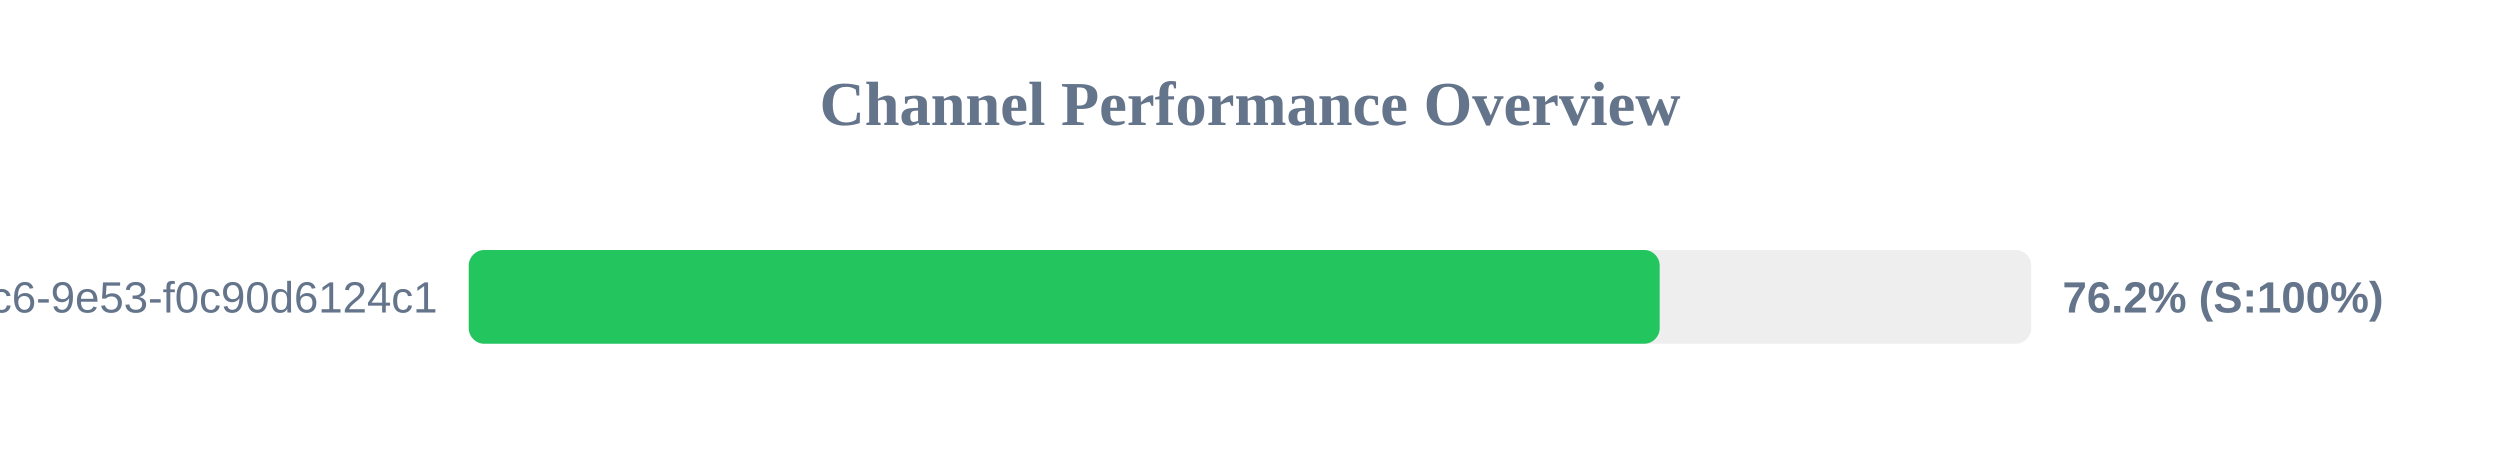
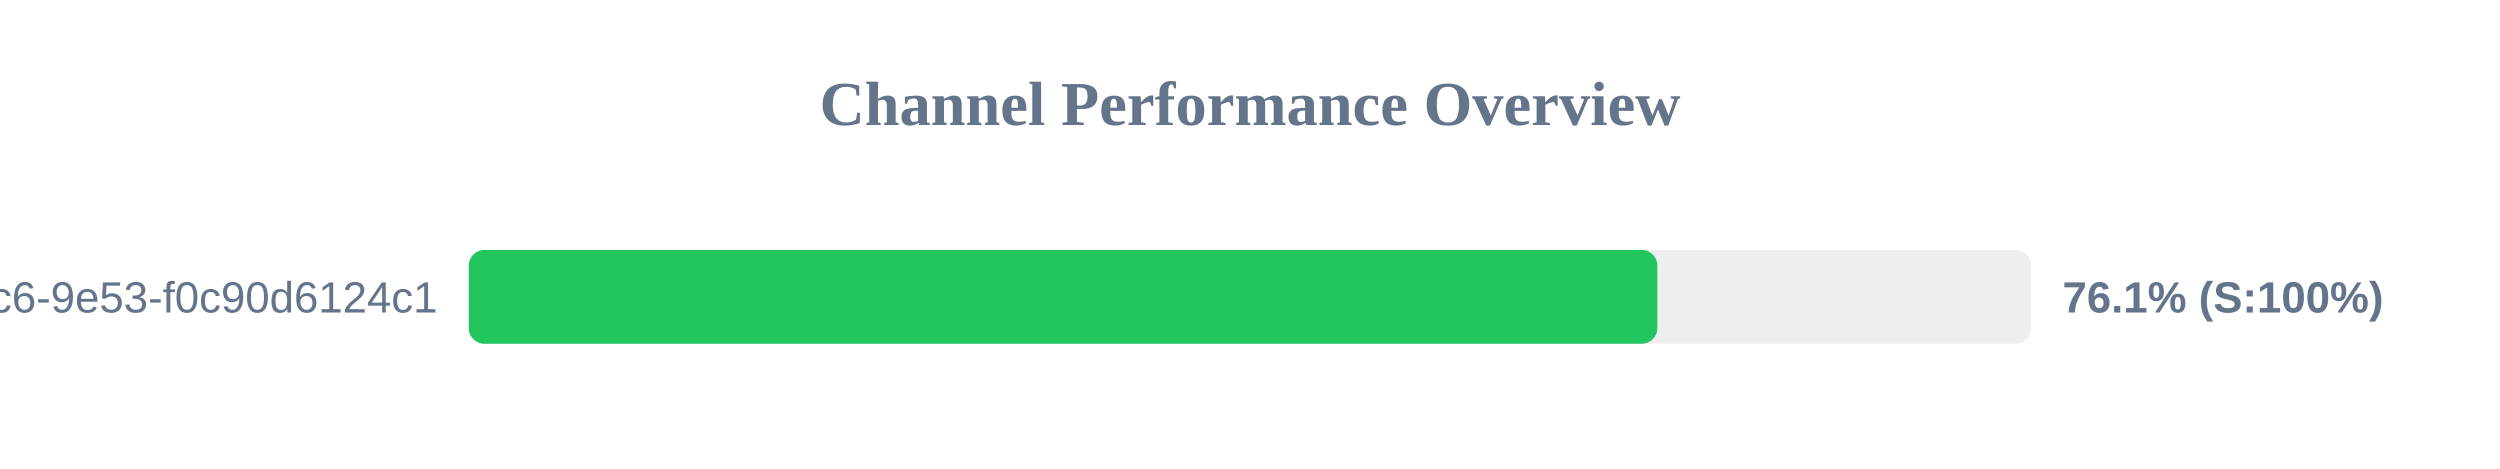
<svg xmlns="http://www.w3.org/2000/svg" width="800" height="150" version="1.1">
  <style>
        .row { font: 14px Arial; fill: #64748b; }
        .score { font: bold 14px Arial; fill: #64748b; }
    </style>
  <text x="400" y="40" text-anchor="middle" font-size="20px" font-weight="bold" fill="#64748b">Channel Performance Overview</text>
  <rect x="150" y="80" width="500" height="30" fill="#eee" rx="5" />
-   <rect x="150" y="80" width="381.1" height="30" fill="#22c55e" rx="5" />
+   <rect x="150" y="80" width="380.35" height="30" fill="#22c55e" rx="5" />
  <text x="140" y="100" text-anchor="end" class="row">?uuid=4685eb2a-5ddb-4dc6-9e53-f0c90d6124c1</text>
-   <text x="660" y="100" text-anchor="start" class="score">76.2% (S:100%)</text>
+   <text x="660" y="100" text-anchor="start" class="score">76.1% (S:100%)</text>
</svg>
